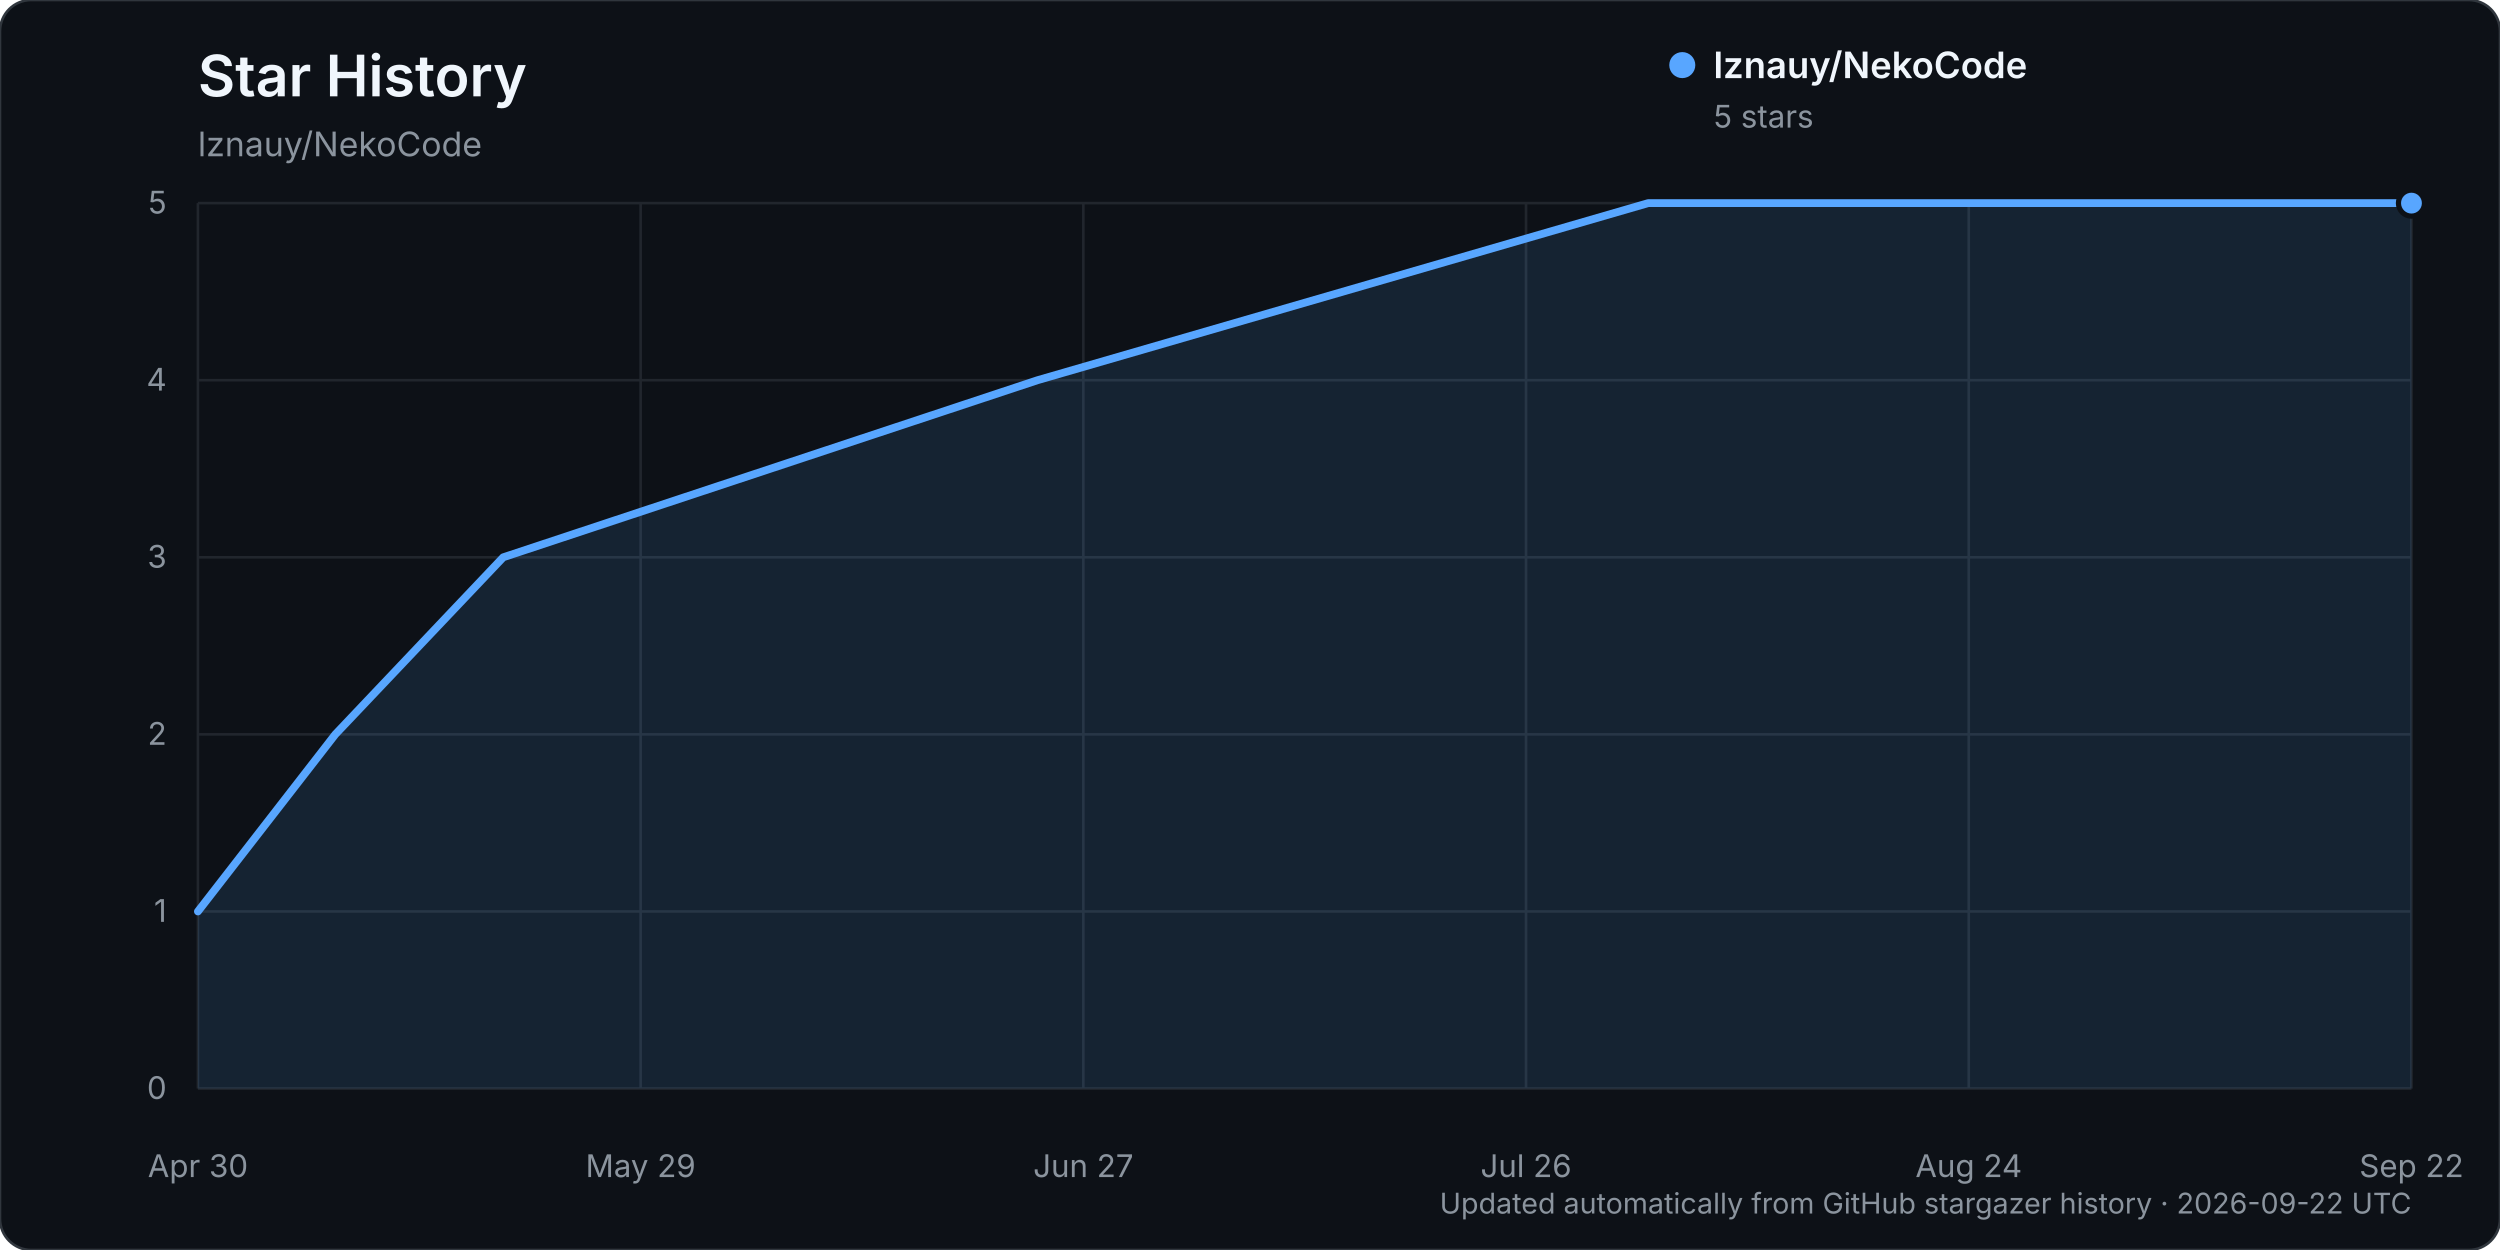
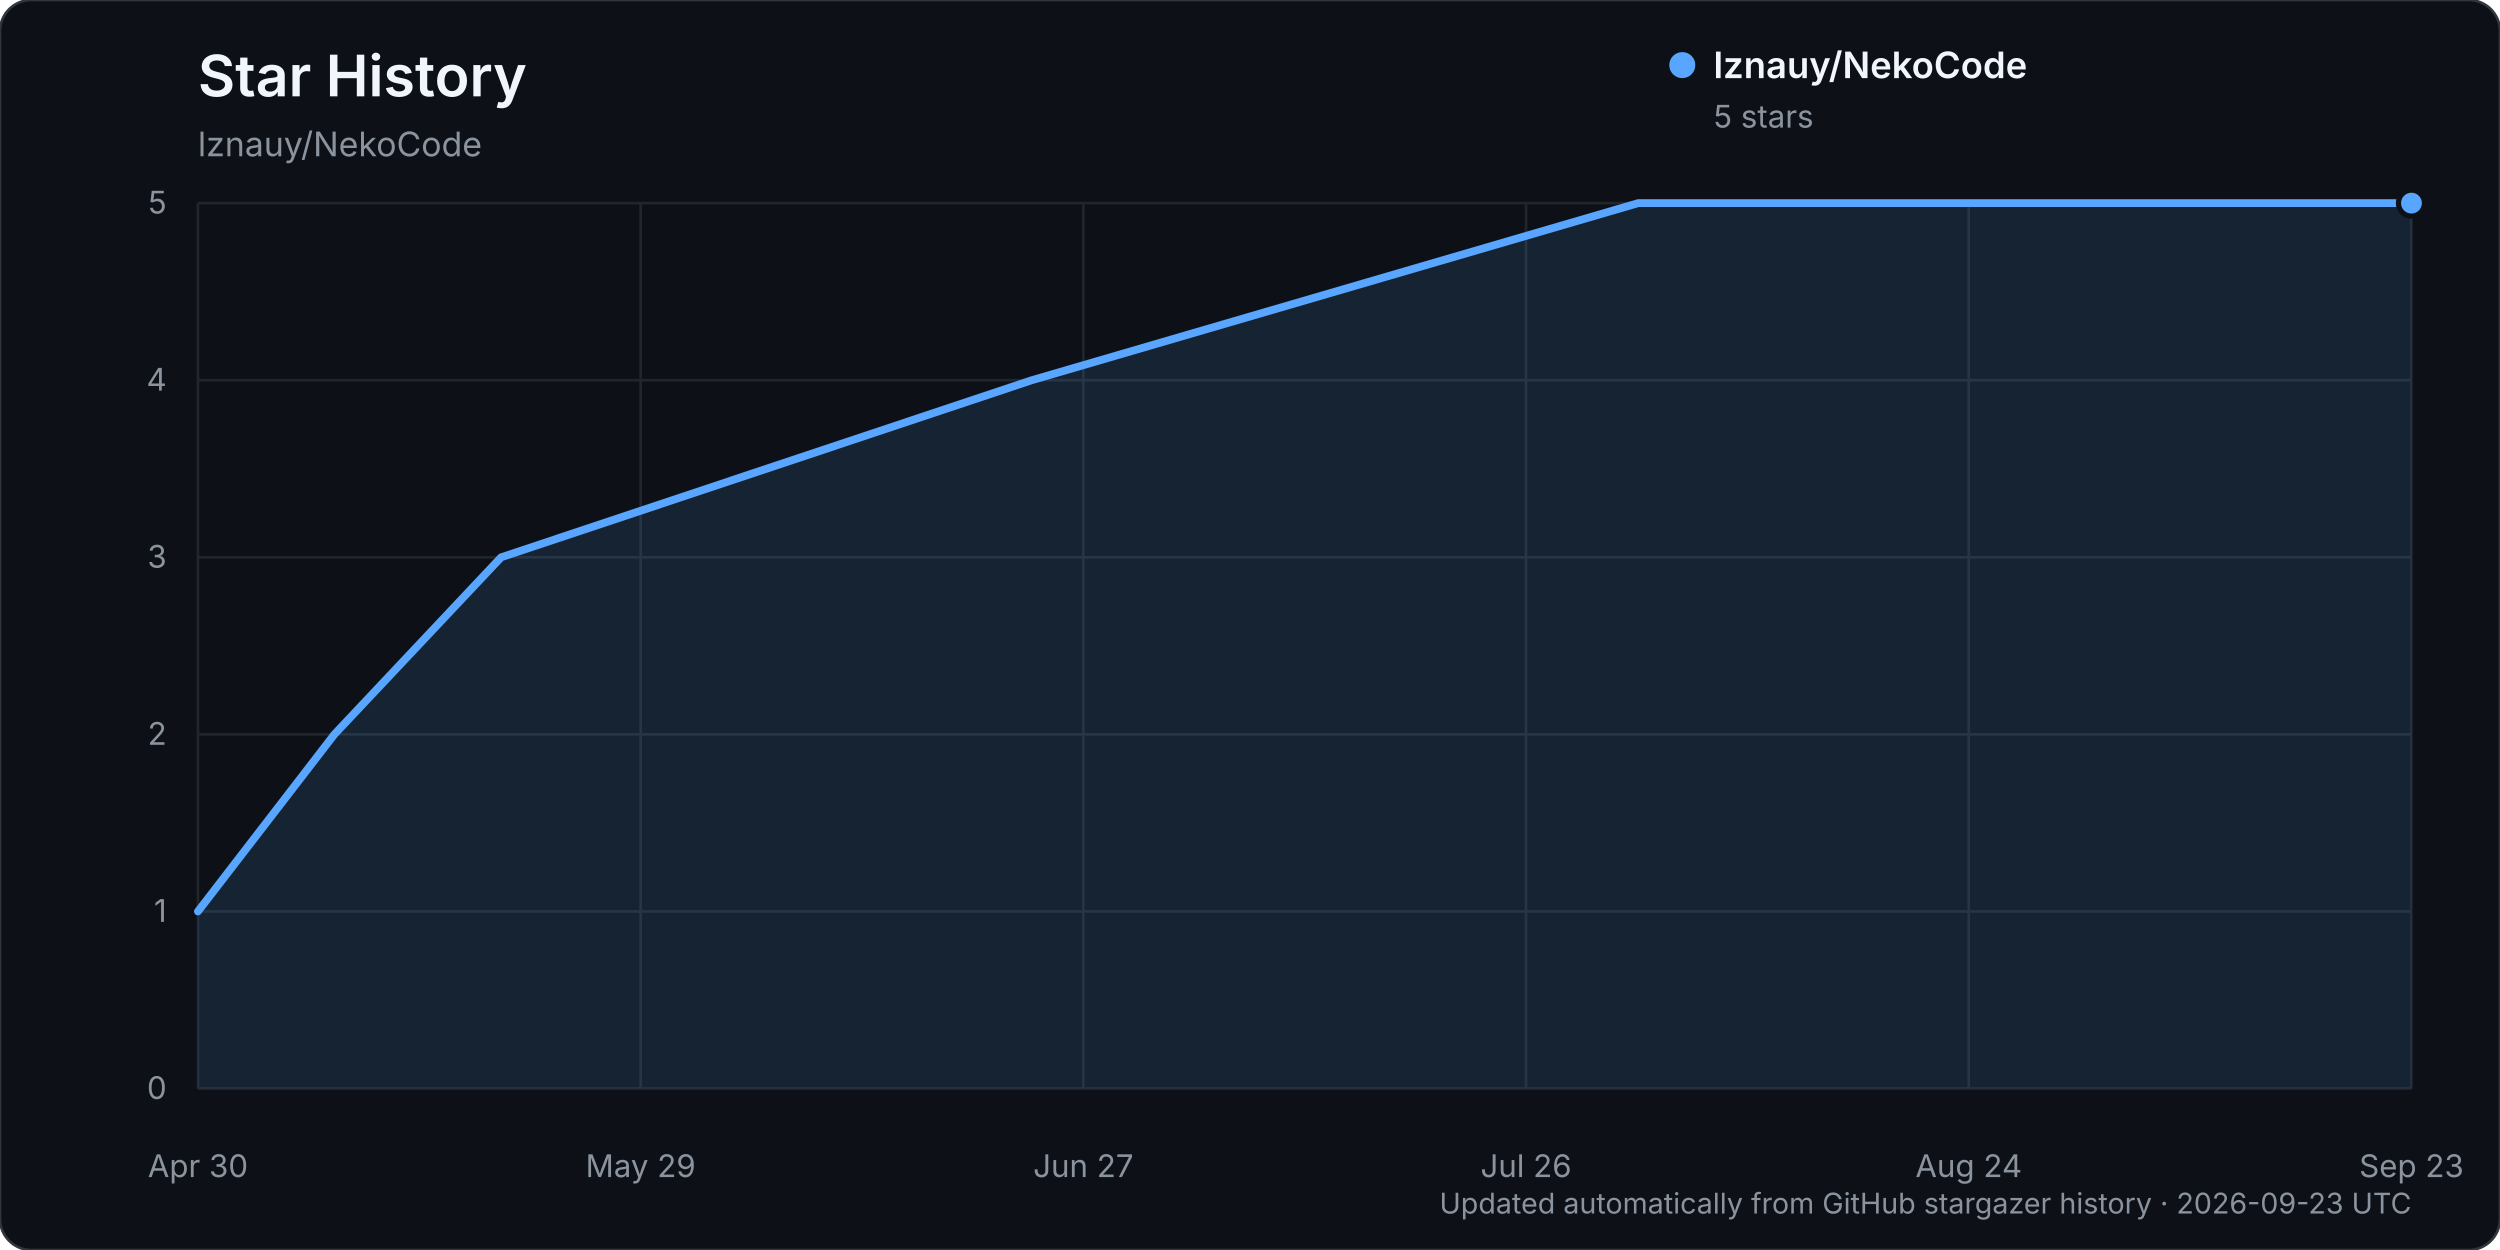
<svg xmlns="http://www.w3.org/2000/svg" width="960" height="480" viewBox="0 0 960 480" role="img" aria-labelledby="title description">
  <rect width="960" height="480" rx="12" fill="#0d1117" stroke="#30363d" />
  <text x="76" y="37" fill="#f0f6fc" font-family="-apple-system, BlinkMacSystemFont, 'Segoe UI', sans-serif" font-size="22" font-weight="600">Star History</text>
  <text x="76" y="60" fill="#8b949e" font-family="-apple-system, BlinkMacSystemFont, 'Segoe UI', sans-serif" font-size="13">lznauy/NekoCode</text>
  <g font-family="-apple-system, BlinkMacSystemFont, 'Segoe UI', sans-serif">
    <line x1="76" y1="418.00" x2="926" y2="418.00" stroke="#21262d" stroke-width="1" />
    <text x="64" y="422.00" text-anchor="end" fill="#8b949e" font-size="12">0</text>
    <line x1="76" y1="350.00" x2="926" y2="350.00" stroke="#21262d" stroke-width="1" />
    <text x="64" y="354.00" text-anchor="end" fill="#8b949e" font-size="12">1</text>
    <line x1="76" y1="282.00" x2="926" y2="282.00" stroke="#21262d" stroke-width="1" />
    <text x="64" y="286.00" text-anchor="end" fill="#8b949e" font-size="12">2</text>
    <line x1="76" y1="214.00" x2="926" y2="214.00" stroke="#21262d" stroke-width="1" />
    <text x="64" y="218.00" text-anchor="end" fill="#8b949e" font-size="12">3</text>
    <line x1="76" y1="146.00" x2="926" y2="146.00" stroke="#21262d" stroke-width="1" />
    <text x="64" y="150.00" text-anchor="end" fill="#8b949e" font-size="12">4</text>
    <line x1="76" y1="78.00" x2="926" y2="78.00" stroke="#21262d" stroke-width="1" />
    <text x="64" y="82.00" text-anchor="end" fill="#8b949e" font-size="12">5</text>
    <line x1="76.00" y1="78" x2="76.00" y2="418" stroke="#21262d" stroke-width="1" />
    <text x="76.00" y="452" text-anchor="middle" fill="#8b949e" font-size="12">Apr 30</text>
    <line x1="246.00" y1="78" x2="246.00" y2="418" stroke="#21262d" stroke-width="1" />
    <text x="246.00" y="452" text-anchor="middle" fill="#8b949e" font-size="12">May 29</text>
    <line x1="416.00" y1="78" x2="416.00" y2="418" stroke="#21262d" stroke-width="1" />
    <text x="416.00" y="452" text-anchor="middle" fill="#8b949e" font-size="12">Jun 27</text>
    <line x1="586.00" y1="78" x2="586.00" y2="418" stroke="#21262d" stroke-width="1" />
    <text x="586.00" y="452" text-anchor="middle" fill="#8b949e" font-size="12">Jul 26</text>
    <line x1="756.00" y1="78" x2="756.00" y2="418" stroke="#21262d" stroke-width="1" />
    <text x="756.00" y="452" text-anchor="middle" fill="#8b949e" font-size="12">Aug 24</text>
    <line x1="926.00" y1="78" x2="926.00" y2="418" stroke="#21262d" stroke-width="1" />
-     <text x="926.00" y="452" text-anchor="middle" fill="#8b949e" font-size="12">Sep 22</text>
-     <path d="M76.00,350.00 L128.76,282.00 L193.24,214.00 L398.41,146.00 L632.90,78.00 L926.00,78.00 L926.00,418.00 L76.00,418.00 Z" fill="#58a6ff" opacity="0.12" />
-     <path d="M76.00,350.00 L128.76,282.00 L193.24,214.00 L398.41,146.00 L632.90,78.00 L926.00,78.00" fill="none" stroke="#58a6ff" stroke-width="3" stroke-linecap="round" stroke-linejoin="round" />
+     <text x="926.00" y="452" text-anchor="middle" fill="#8b949e" font-size="12">Sep 23</text>
+     <path d="M76.00,350.00 L128.40,282.00 L192.44,214.00 L396.21,146.00 L629.08,78.00 L926.00,78.00 L926.00,418.00 L76.00,418.00 Z" fill="#58a6ff" opacity="0.12" />
+     <path d="M76.00,350.00 L128.40,282.00 L192.44,214.00 L396.21,146.00 L629.08,78.00 L926.00,78.00" fill="none" stroke="#58a6ff" stroke-width="3" stroke-linecap="round" stroke-linejoin="round" />
    <circle cx="926.00" cy="78.00" r="5" fill="#58a6ff" stroke="#0d1117" stroke-width="2" />
    <g transform="translate(646, 25)">
      <circle cx="0" cy="0" r="5" fill="#58a6ff" />
      <text x="12" y="5" fill="#f0f6fc" font-size="14" font-weight="600">lznauy/NekoCode</text>
      <text x="12" y="24" fill="#8b949e" font-size="12">5 stars</text>
    </g>
-     <text x="926" y="466" text-anchor="end" fill="#8b949e" font-size="11">Updated automatically from GitHub stargazer history · 2026-09-22 UTC</text>
+     <text x="926" y="466" text-anchor="end" fill="#8b949e" font-size="11">Updated automatically from GitHub stargazer history · 2026-09-23 UTC</text>
  </g>
</svg>
